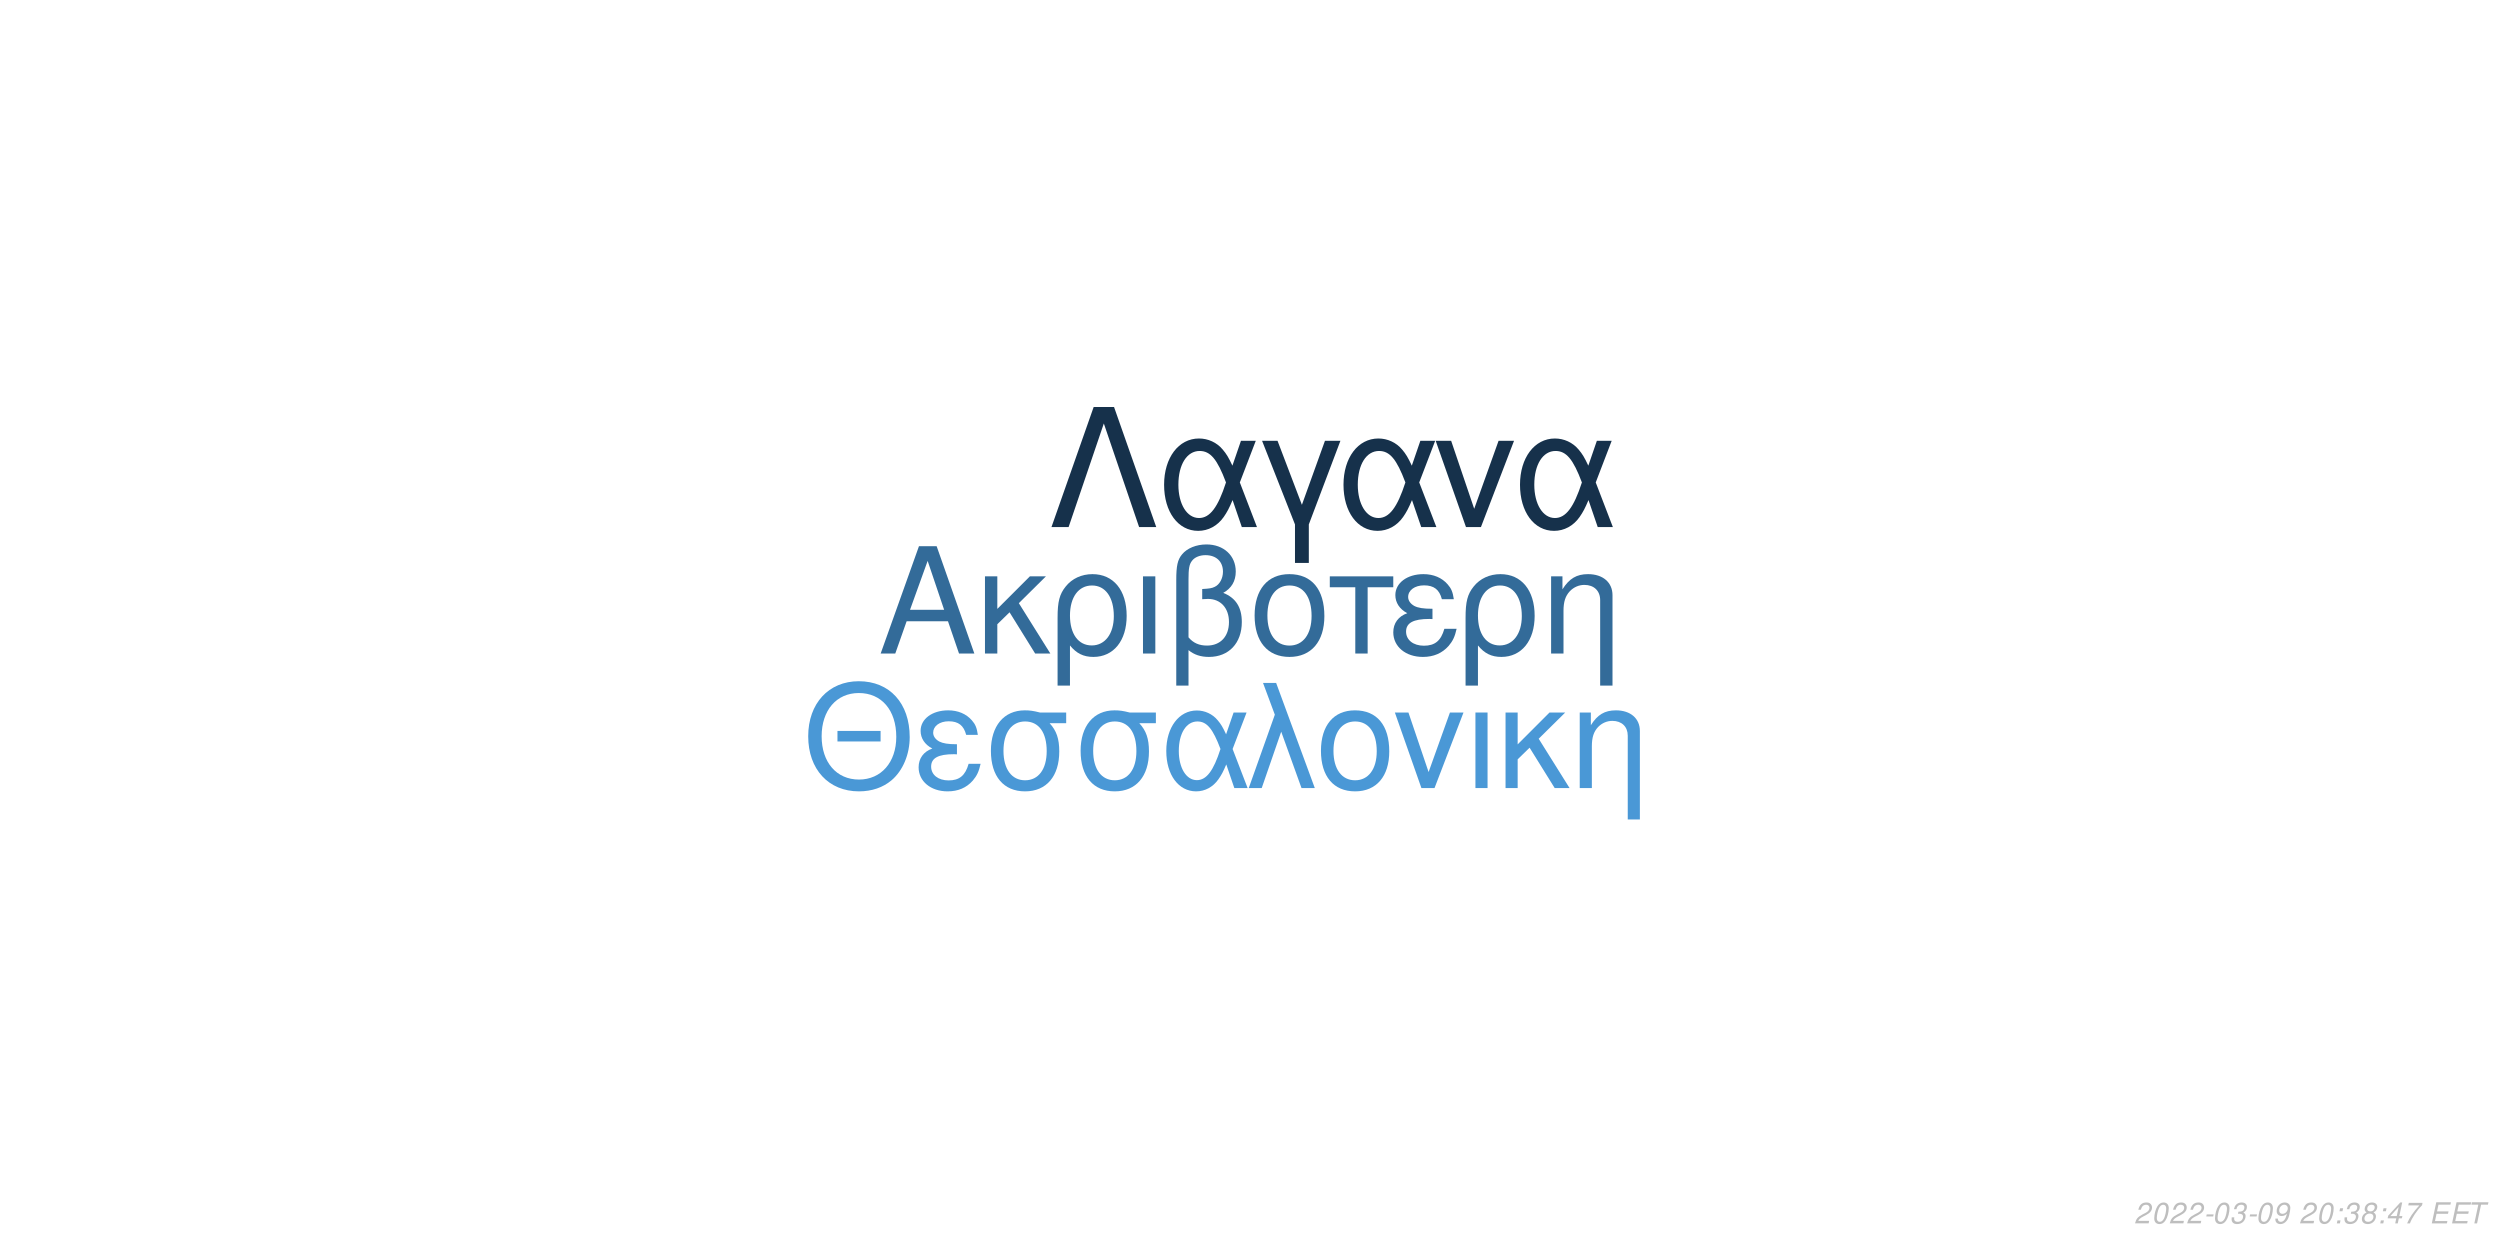
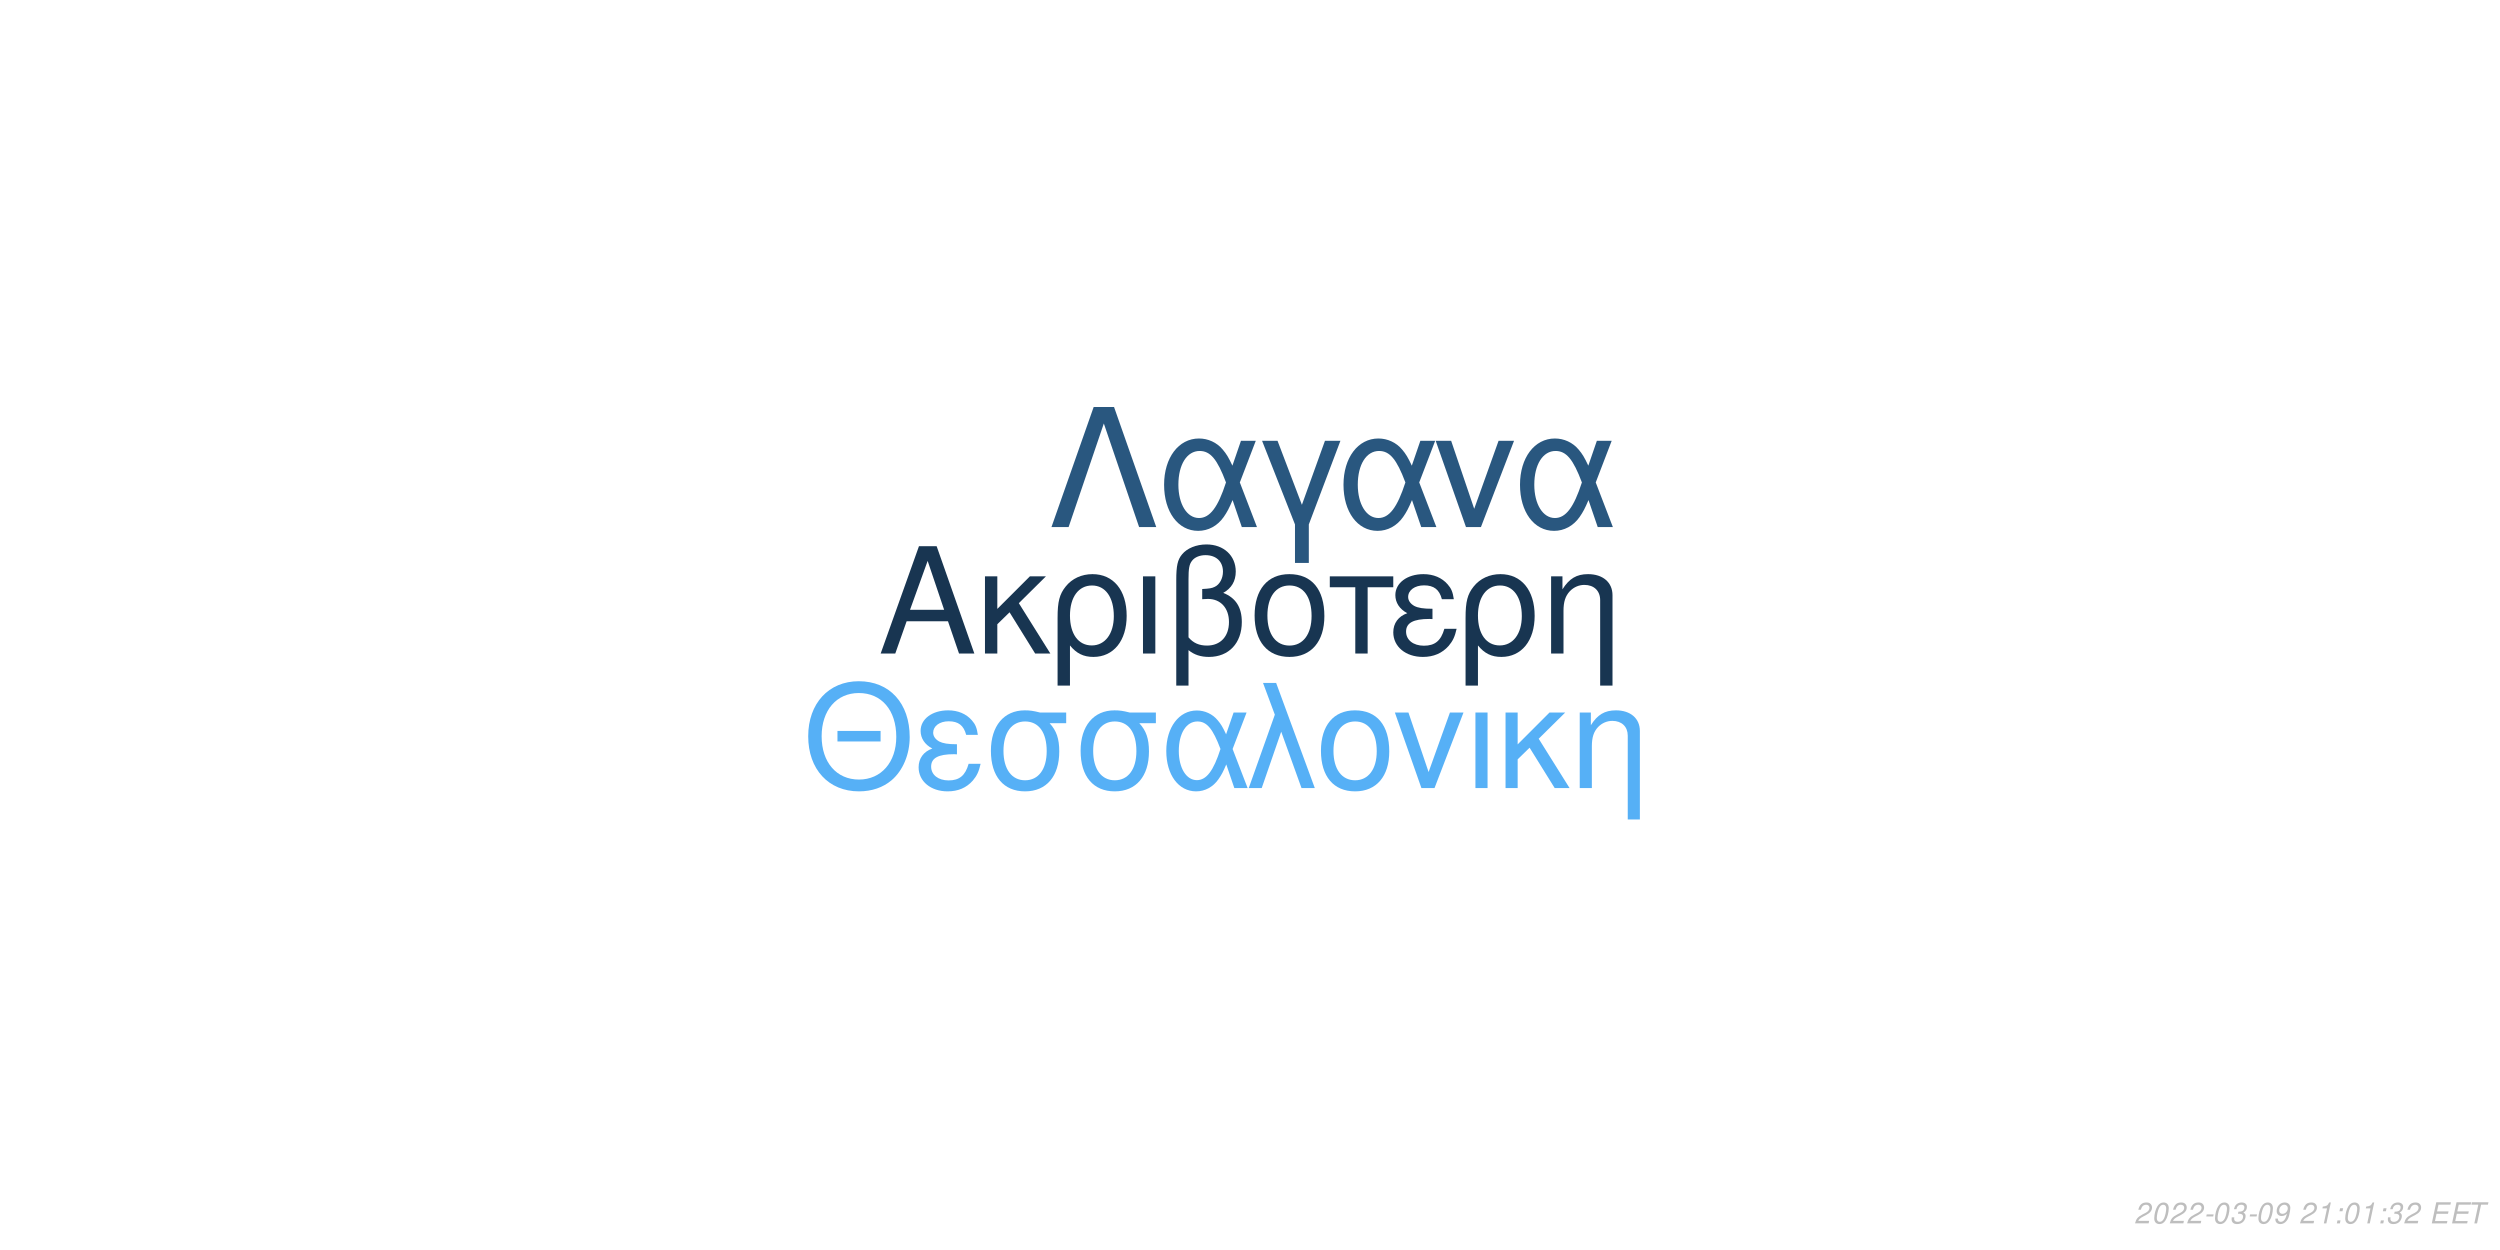
<svg xmlns="http://www.w3.org/2000/svg" xmlns:xlink="http://www.w3.org/1999/xlink" width="864pt" height="432pt" viewBox="0 0 864 432" version="1.1">
  <defs>
    <g>
      <symbol overflow="visible" id="glyph0-0">
        <path style="stroke:none;" d="" />
      </symbol>
      <symbol overflow="visible" id="glyph0-1">
        <path style="stroke:none;" d="M 24.125 -11.141 L 27.938 0 L 33.234 0 L 20.203 -37.094 L 14.094 -37.094 L 0.859 0 L 5.906 0 L 9.828 -11.141 Z M 22.797 -15.109 L 11 -15.109 L 17.094 -32.016 Z M 22.797 -15.109 " />
      </symbol>
      <symbol overflow="visible" id="glyph0-2">
        <path style="stroke:none;" d="M 7.172 -15.422 L 7.172 -26.672 L 2.906 -26.672 L 2.906 0 L 7.172 0 L 7.172 -10.125 L 11.406 -14.25 L 20.25 0 L 25.5 0 L 14.609 -17.406 L 23.969 -26.672 L 18.422 -26.672 Z M 7.172 -15.422 " />
      </symbol>
      <symbol overflow="visible" id="glyph0-3">
        <path style="stroke:none;" d="M 3 11.094 L 7.281 11.094 L 7.281 -2.797 C 9.516 -0.047 11.953 1.172 15.375 1.172 C 22.344 1.172 26.875 -4.422 26.875 -13.031 C 26.875 -21.891 22.297 -27.438 15.062 -27.438 C 11.297 -27.438 7.984 -25.906 5.797 -23.156 C 3.672 -20.516 3 -17.969 3 -12.359 Z M 14.906 -23.516 C 19.547 -23.516 22.438 -19.438 22.438 -12.922 C 22.438 -6.812 19.391 -2.797 14.812 -2.797 C 10.172 -2.797 7.281 -6.766 7.281 -13.125 C 7.281 -19.484 10.234 -23.516 14.906 -23.516 Z M 14.906 -23.516 " />
      </symbol>
      <symbol overflow="visible" id="glyph0-4">
        <path style="stroke:none;" d="M 3.516 0 L 7.781 0 L 7.781 -26.672 L 3.516 -26.672 Z M 3.516 0 " />
      </symbol>
      <symbol overflow="visible" id="glyph0-5">
        <path style="stroke:none;" d="M 4.016 11.094 L 8.25 11.094 L 8.25 -1.172 C 10.172 0.406 12.422 1.172 15.312 1.172 C 22.188 1.172 26.672 -3.609 26.672 -10.891 C 26.672 -15.984 24.578 -19.234 20.25 -20.969 C 23.109 -22.547 24.578 -25.031 24.578 -28.344 C 24.578 -33.844 20.406 -37.703 14.453 -37.703 C 10.938 -37.703 7.734 -36.391 6 -34.25 C 4.484 -32.422 4.016 -30.328 4.016 -25.391 Z M 8.25 -25.656 C 8.25 -29.359 8.5 -30.844 9.469 -32.062 C 10.375 -33.281 12.156 -34 14.094 -34 C 17.812 -34 20.156 -31.812 20.156 -28.297 C 20.156 -25.953 18.984 -23.812 17.297 -23.047 C 16.281 -22.547 15.469 -22.438 12.984 -22.297 L 12.984 -18.781 C 13.734 -18.828 14.344 -18.875 14.969 -18.875 C 19.344 -18.875 22.234 -15.719 22.234 -10.891 C 22.234 -5.906 19.281 -2.75 14.656 -2.75 C 11.953 -2.75 9.922 -3.609 8.25 -5.594 Z M 8.25 -25.656 " />
      </symbol>
      <symbol overflow="visible" id="glyph0-6">
        <path style="stroke:none;" d="M 14.094 -27.438 C 6.562 -27.438 2.094 -22.094 2.094 -13.125 C 2.094 -4.125 6.562 1.172 14.141 1.172 C 21.672 1.172 26.203 -4.172 26.203 -12.922 C 26.203 -22.188 21.828 -27.438 14.094 -27.438 Z M 14.141 -23.516 C 18.938 -23.516 21.781 -19.594 21.781 -12.984 C 21.781 -6.672 18.828 -2.75 14.141 -2.75 C 9.422 -2.75 6.516 -6.672 6.516 -13.125 C 6.516 -19.594 9.422 -23.516 14.141 -23.516 Z M 14.141 -23.516 " />
      </symbol>
      <symbol overflow="visible" id="glyph0-7">
        <path style="stroke:none;" d="M 7.891 0 L 12.156 0 L 12.156 -22.906 L 21.016 -22.906 L 21.016 -26.672 L -0.922 -26.672 L -0.922 -22.906 L 7.891 -22.906 Z M 7.891 0 " />
      </symbol>
      <symbol overflow="visible" id="glyph0-8">
        <path style="stroke:none;" d="M 14.562 -15.469 C 11.344 -15.469 9.562 -15.781 8.297 -16.438 C 6.922 -17.203 6.156 -18.328 6.156 -19.547 C 6.156 -21.891 8.453 -23.562 11.656 -23.562 C 15.062 -23.562 16.953 -22.094 17.812 -18.781 L 21.938 -18.781 C 21.578 -21.266 21.062 -22.5 19.797 -23.922 C 17.812 -26.203 14.906 -27.438 11.453 -27.438 C 5.797 -27.438 1.734 -24.375 1.734 -20.203 C 1.734 -17.609 3.156 -15.375 5.859 -13.938 C 2.797 -12.875 1.016 -10.484 1.016 -7.328 C 1.016 -2.391 5.297 1.172 11.25 1.172 C 14.969 1.172 17.906 -0.109 20.156 -2.641 C 21.578 -4.328 22.297 -5.797 22.906 -8.547 L 18.672 -8.547 C 17.5 -4.422 15.422 -2.703 11.609 -2.703 C 7.938 -2.703 5.438 -4.688 5.438 -7.578 C 5.438 -10.578 7.938 -11.953 13.484 -11.953 C 13.641 -11.953 14.094 -11.953 14.562 -11.906 Z M 14.562 -15.469 " />
      </symbol>
      <symbol overflow="visible" id="glyph0-9">
        <path style="stroke:none;" d="M 3.562 -26.672 L 3.562 0 L 7.844 0 L 7.844 -14.703 C 7.844 -17.906 8.5 -19.891 10.031 -21.531 C 11.406 -22.953 13.188 -23.719 15.062 -23.719 C 18.375 -23.719 20.516 -21.672 20.516 -18.469 L 20.516 11.094 L 24.781 11.094 L 24.781 -20.156 C 24.781 -24.578 21.469 -27.438 16.328 -27.438 C 12.359 -27.438 9.828 -25.906 7.484 -22.188 L 7.484 -26.672 Z M 3.562 -26.672 " />
      </symbol>
      <symbol overflow="visible" id="glyph1-0">
        <path style="stroke:none;" d="" />
      </symbol>
      <symbol overflow="visible" id="glyph1-1">
        <path style="stroke:none;" d="M 26.859 -19.734 L 11.953 -19.734 L 11.953 -16.094 L 26.859 -16.094 Z M 19.328 -36.922 C 8.922 -36.922 1.844 -29.25 1.844 -17.891 C 1.844 -6.484 8.875 1.141 19.391 1.141 C 23.812 1.141 27.703 -0.203 30.641 -2.688 C 34.578 -6.031 36.922 -11.656 36.922 -17.594 C 36.922 -29.297 30 -36.922 19.328 -36.922 Z M 19.328 -32.844 C 27.203 -32.844 32.281 -26.906 32.281 -17.688 C 32.281 -8.922 27.062 -2.938 19.391 -2.938 C 11.609 -2.938 6.484 -8.922 6.484 -17.891 C 6.484 -26.859 11.609 -32.844 19.328 -32.844 Z M 19.328 -32.844 " />
      </symbol>
      <symbol overflow="visible" id="glyph1-2">
        <path style="stroke:none;" d="M 14.25 -15.141 C 11.109 -15.141 9.375 -15.453 8.125 -16.094 C 6.781 -16.844 6.031 -17.938 6.031 -19.141 C 6.031 -21.422 8.266 -23.078 11.406 -23.078 C 14.75 -23.078 16.594 -21.625 17.438 -18.391 L 21.469 -18.391 C 21.125 -20.828 20.625 -22.031 19.391 -23.422 C 17.438 -25.656 14.594 -26.859 11.219 -26.859 C 5.688 -26.859 1.688 -23.875 1.688 -19.781 C 1.688 -17.234 3.094 -15.047 5.734 -13.656 C 2.734 -12.609 1 -10.266 1 -7.172 C 1 -2.344 5.188 1.141 11.016 1.141 C 14.656 1.141 17.547 -0.094 19.734 -2.594 C 21.125 -4.234 21.828 -5.688 22.422 -8.375 L 18.281 -8.375 C 17.141 -4.328 15.094 -2.641 11.359 -2.641 C 7.766 -2.641 5.328 -4.578 5.328 -7.422 C 5.328 -10.359 7.766 -11.703 13.203 -11.703 C 13.359 -11.703 13.797 -11.703 14.25 -11.656 Z M 14.25 -15.141 " />
      </symbol>
      <symbol overflow="visible" id="glyph1-3">
        <path style="stroke:none;" d="M 29 -26.109 L 19.938 -26.109 C 17.594 -26.703 16.438 -26.859 14.703 -26.859 C 7.469 -26.859 2.984 -21.469 2.984 -12.859 C 2.984 -4.031 7.375 1.141 14.797 1.141 C 22.172 1.141 26.609 -4.078 26.609 -12.656 C 26.609 -17.047 25.656 -19.828 23.266 -22.422 L 29 -22.422 Z M 14.797 -23.016 C 19.531 -23.016 22.266 -19.234 22.266 -12.75 C 22.266 -6.531 19.438 -2.688 14.797 -2.688 C 10.172 -2.688 7.328 -6.531 7.328 -12.859 C 7.328 -19.188 10.172 -23.016 14.797 -23.016 Z M 14.797 -23.016 " />
      </symbol>
      <symbol overflow="visible" id="glyph1-4">
        <path style="stroke:none;" d="M 29.344 -26.109 L 24.859 -26.109 L 22.266 -18.578 C 21.125 -21.031 20.484 -22.125 19.328 -23.469 C 17.547 -25.609 14.906 -26.812 12.156 -26.812 C 5.984 -26.812 1.594 -20.984 1.594 -12.812 C 1.594 -4.578 5.828 1.141 11.906 1.141 C 14.953 1.141 17.734 -0.344 19.625 -3.047 C 20.672 -4.531 21.281 -5.688 22.328 -8.172 L 25.109 0 L 29.703 0 L 24.516 -13.5 Z M 20.328 -13.5 C 17.891 -5.922 15.453 -2.734 12.156 -2.734 C 8.516 -2.734 5.922 -6.922 5.922 -12.812 C 5.922 -18.938 8.516 -23.016 12.359 -23.016 C 15.594 -23.016 17.688 -20.531 20.328 -13.5 Z M 20.328 -13.5 " />
      </symbol>
      <symbol overflow="visible" id="glyph1-5">
        <path style="stroke:none;" d="M 1.094 0 L 5.578 0 L 12.312 -19.484 L 19.328 0 L 23.922 0 L 10.562 -36.328 L 6.031 -36.328 L 10.109 -25.359 Z M 1.094 0 " />
      </symbol>
      <symbol overflow="visible" id="glyph1-6">
        <path style="stroke:none;" d="M 13.797 -26.859 C 6.422 -26.859 2.047 -21.625 2.047 -12.859 C 2.047 -4.031 6.422 1.141 13.859 1.141 C 21.234 1.141 25.656 -4.078 25.656 -12.656 C 25.656 -21.719 21.375 -26.859 13.797 -26.859 Z M 13.859 -23.016 C 18.531 -23.016 21.328 -19.188 21.328 -12.703 C 21.328 -6.531 18.438 -2.688 13.859 -2.688 C 9.219 -2.688 6.375 -6.531 6.375 -12.859 C 6.375 -19.188 9.219 -23.016 13.859 -23.016 Z M 13.859 -23.016 " />
      </symbol>
      <symbol overflow="visible" id="glyph1-7">
        <path style="stroke:none;" d="M 14.297 0 L 24.312 -26.109 L 19.625 -26.109 L 12.25 -5.531 L 5.281 -26.109 L 0.594 -26.109 L 9.766 0 Z M 14.297 0 " />
      </symbol>
      <symbol overflow="visible" id="glyph1-8">
        <path style="stroke:none;" d="M 3.438 0 L 7.625 0 L 7.625 -26.109 L 3.438 -26.109 Z M 3.438 0 " />
      </symbol>
      <symbol overflow="visible" id="glyph1-9">
        <path style="stroke:none;" d="M 7.031 -15.094 L 7.031 -26.109 L 2.844 -26.109 L 2.844 0 L 7.031 0 L 7.031 -9.922 L 11.156 -13.953 L 19.828 0 L 24.969 0 L 14.297 -17.047 L 23.469 -26.109 L 18.031 -26.109 Z M 7.031 -15.094 " />
      </symbol>
      <symbol overflow="visible" id="glyph1-10">
        <path style="stroke:none;" d="M 3.484 -26.109 L 3.484 0 L 7.672 0 L 7.672 -14.406 C 7.672 -17.547 8.328 -19.484 9.812 -21.078 C 11.156 -22.469 12.906 -23.219 14.75 -23.219 C 17.984 -23.219 20.078 -21.234 20.078 -18.094 L 20.078 10.859 L 24.266 10.859 L 24.266 -19.734 C 24.266 -24.062 21.031 -26.859 16 -26.859 C 12.109 -26.859 9.609 -25.359 7.328 -21.719 L 7.328 -26.109 Z M 3.484 -26.109 " />
      </symbol>
      <symbol overflow="visible" id="glyph2-0">
        <path style="stroke:none;" d="" />
      </symbol>
      <symbol overflow="visible" id="glyph2-1">
        <path style="stroke:none;" d="M 22.531 -41.484 L 15.484 -41.484 L 0.906 0 L 6.828 0 L 19 -35.797 L 31.188 0 L 37.109 0 Z M 22.531 -41.484 " />
      </symbol>
      <symbol overflow="visible" id="glyph2-2">
        <path style="stroke:none;" d="M 33.516 -29.812 L 28.391 -29.812 L 25.438 -21.219 C 24.125 -24.016 23.391 -25.266 22.078 -26.797 C 20.031 -29.25 17.016 -30.609 13.891 -30.609 C 6.828 -30.609 1.828 -23.953 1.828 -14.625 C 1.828 -5.234 6.656 1.312 13.594 1.312 C 17.078 1.312 20.266 -0.391 22.422 -3.469 C 23.609 -5.172 24.297 -6.484 25.5 -9.328 L 28.688 0 L 33.922 0 L 28 -15.422 Z M 23.219 -15.422 C 20.422 -6.766 17.641 -3.125 13.891 -3.125 C 9.734 -3.125 6.766 -7.906 6.766 -14.625 C 6.766 -21.625 9.734 -26.297 14.109 -26.297 C 17.812 -26.297 20.203 -23.453 23.219 -15.422 Z M 23.219 -15.422 " />
      </symbol>
      <symbol overflow="visible" id="glyph2-3">
        <path style="stroke:none;" d="M 12.062 12.406 L 16.844 12.406 L 16.844 -0.906 L 27.766 -29.812 L 22.422 -29.812 L 14.453 -7.688 L 6.031 -29.812 L 0.688 -29.812 L 12.062 -0.906 Z M 12.062 12.406 " />
      </symbol>
      <symbol overflow="visible" id="glyph2-4">
        <path style="stroke:none;" d="M 16.328 0 L 27.766 -29.812 L 22.422 -29.812 L 14 -6.312 L 6.031 -29.812 L 0.688 -29.812 L 11.156 0 Z M 16.328 0 " />
      </symbol>
      <symbol overflow="visible" id="glyph3-0">
        <path style="stroke:none;" d="" />
      </symbol>
      <symbol overflow="visible" id="glyph3-1">
        <path style="stroke:none;" d="M 5.234 -0.875 L 1.469 -0.875 C 1.641 -1.375 2.203 -1.891 3.109 -2.344 L 4.234 -2.938 C 5.562 -3.625 6.219 -4.469 6.219 -5.484 C 6.219 -5.938 6.062 -6.359 5.797 -6.656 C 5.469 -7.047 4.984 -7.234 4.312 -7.234 C 2.766 -7.234 1.891 -6.453 1.484 -4.734 L 2.375 -4.734 C 2.484 -5.188 2.609 -5.484 2.797 -5.75 C 3.094 -6.203 3.609 -6.453 4.188 -6.453 C 4.891 -6.453 5.344 -6.031 5.344 -5.375 C 5.344 -4.703 4.859 -4.094 4.016 -3.656 L 2.984 -3.125 C 1.234 -2.188 0.797 -1.656 0.344 -0.016 L 5.047 -0.016 Z M 5.234 -0.875 " />
      </symbol>
      <symbol overflow="visible" id="glyph3-2">
        <path style="stroke:none;" d="M 4.203 -7.234 C 3.375 -7.234 2.688 -6.812 2.125 -5.984 C 1.484 -5.047 0.984 -3.188 0.984 -1.734 C 0.984 -1.109 1.172 -0.562 1.484 -0.266 C 1.797 0.047 2.281 0.234 2.766 0.234 C 3.625 0.234 4.281 -0.156 4.859 -1.016 C 5.516 -1.953 6 -3.797 6 -5.266 C 6 -6.5 5.328 -7.234 4.203 -7.234 Z M 4.094 -6.453 C 4.734 -6.453 5.125 -5.984 5.125 -5.156 C 5.125 -4.203 4.781 -2.625 4.406 -1.812 C 3.984 -0.938 3.516 -0.547 2.875 -0.547 C 2.25 -0.547 1.875 -1.031 1.875 -1.828 C 1.875 -2.797 2.203 -4.344 2.594 -5.203 C 2.984 -6.047 3.453 -6.453 4.094 -6.453 Z M 4.094 -6.453 " />
      </symbol>
      <symbol overflow="visible" id="glyph3-3">
        <path style="stroke:none;" d="M 3.516 -3.125 L 1.125 -3.125 L 0.969 -2.406 L 3.359 -2.406 Z M 3.516 -3.125 " />
      </symbol>
      <symbol overflow="visible" id="glyph3-4">
        <path style="stroke:none;" d="M 2.922 -3.312 C 3.125 -3.344 3.234 -3.344 3.375 -3.344 C 4.203 -3.344 4.688 -3 4.688 -2.406 C 4.688 -1.312 3.906 -0.547 2.781 -0.547 C 2.047 -0.547 1.594 -0.938 1.594 -1.562 C 1.594 -1.719 1.609 -1.844 1.656 -2.094 L 0.766 -2.094 C 0.734 -1.797 0.719 -1.641 0.719 -1.469 C 0.719 -0.375 1.406 0.234 2.641 0.234 C 3.547 0.234 4.297 -0.078 4.812 -0.656 C 5.266 -1.156 5.562 -1.875 5.562 -2.547 C 5.562 -3.125 5.344 -3.453 4.797 -3.734 C 5.641 -4.234 6.016 -4.844 6.016 -5.734 C 6.016 -6.656 5.312 -7.234 4.203 -7.234 C 3.375 -7.234 2.672 -6.938 2.188 -6.375 C 1.891 -6.031 1.703 -5.641 1.516 -4.906 L 2.391 -4.906 C 2.5 -5.359 2.594 -5.594 2.734 -5.812 C 3.047 -6.234 3.516 -6.453 4.078 -6.453 C 4.734 -6.453 5.141 -6.125 5.141 -5.578 C 5.141 -5.188 5.016 -4.797 4.797 -4.547 C 4.516 -4.234 4 -4.062 3.266 -4.062 L 3.078 -4.062 Z M 2.922 -3.312 " />
      </symbol>
      <symbol overflow="visible" id="glyph3-5">
        <path style="stroke:none;" d="M 0.844 -1.656 C 0.844 -1.547 0.844 -1.438 0.844 -1.375 C 0.844 -0.406 1.531 0.234 2.578 0.234 C 3.203 0.234 3.766 0.016 4.297 -0.438 C 4.938 -1 5.312 -1.656 5.594 -2.719 C 5.844 -3.672 6.016 -4.766 6.016 -5.375 C 6.016 -5.844 5.844 -6.328 5.547 -6.656 C 5.203 -7.031 4.703 -7.234 4.062 -7.234 C 2.516 -7.234 1.297 -5.938 1.297 -4.266 C 1.297 -3.203 1.984 -2.547 3.047 -2.547 C 3.484 -2.547 3.953 -2.672 4.281 -2.891 C 4.406 -2.984 4.547 -3.078 4.828 -3.344 C 4.438 -1.484 3.703 -0.547 2.703 -0.547 C 2.109 -0.547 1.719 -0.938 1.719 -1.547 L 1.719 -1.656 Z M 3.953 -6.453 C 4.625 -6.453 5.141 -5.953 5.141 -5.281 C 5.141 -4.188 4.312 -3.312 3.297 -3.312 C 2.594 -3.312 2.172 -3.734 2.172 -4.453 C 2.172 -5.562 2.984 -6.453 3.953 -6.453 Z M 3.953 -6.453 " />
      </symbol>
      <symbol overflow="visible" id="glyph3-6">
        <path style="stroke:none;" d="" />
      </symbol>
      <symbol overflow="visible" id="glyph3-7">
+         <path style="stroke:none;" d="M 3.703 -5.188 L 2.594 0 L 3.469 0 L 5.016 -7.234 L 4.438 -7.234 C 3.906 -6.156 3.688 -6.016 2.234 -5.812 L 2.109 -5.188 Z M 3.703 -5.188 " />
+       </symbol>
+       <symbol overflow="visible" id="glyph3-8">
        <path style="stroke:none;" d="M 2.359 -1.031 L 1.312 -1.031 L 1.094 0 L 2.141 0 Z M 3.266 -5.234 L 2.219 -5.234 L 2 -4.203 L 3.047 -4.203 Z M 3.266 -5.234 " />
      </symbol>
-       <symbol overflow="visible" id="glyph3-8">
-         <path style="stroke:none;" d="M 4.766 -3.797 C 5.078 -3.969 5.234 -4.078 5.438 -4.234 C 5.812 -4.594 6.062 -5.172 6.062 -5.734 C 6.062 -6.625 5.344 -7.234 4.266 -7.234 C 2.812 -7.234 1.703 -6.219 1.703 -4.875 C 1.703 -4.406 1.875 -4.125 2.359 -3.812 C 1.297 -3.312 0.75 -2.516 0.75 -1.469 C 0.75 -0.438 1.547 0.234 2.812 0.234 C 3.656 0.234 4.359 -0.094 4.938 -0.734 C 5.359 -1.234 5.609 -1.859 5.609 -2.438 C 5.609 -3.047 5.312 -3.516 4.766 -3.797 Z M 4.109 -6.453 C 4.797 -6.453 5.188 -6.125 5.188 -5.578 C 5.188 -5.266 5.062 -4.922 4.859 -4.672 C 4.562 -4.312 4.188 -4.156 3.656 -4.156 C 2.984 -4.156 2.594 -4.453 2.594 -4.984 C 2.594 -5.859 3.203 -6.453 4.109 -6.453 Z M 3.453 -3.406 C 4.234 -3.406 4.734 -2.984 4.734 -2.312 C 4.734 -1.312 3.922 -0.547 2.875 -0.547 C 2.125 -0.547 1.625 -0.969 1.625 -1.625 C 1.625 -2.609 2.438 -3.406 3.453 -3.406 Z M 3.453 -3.406 " />
-       </symbol>
      <symbol overflow="visible" id="glyph3-9">
-         <path style="stroke:none;" d="M 3.625 -1.75 L 3.266 0 L 4.141 0 L 4.516 -1.75 L 5.562 -1.75 L 5.734 -2.531 L 4.688 -2.531 L 5.688 -7.234 L 5.016 -7.234 L 0.844 -2.672 L 0.641 -1.75 Z M 3.797 -2.531 L 1.594 -2.531 L 4.469 -5.703 Z M 3.797 -2.531 " />
+         <path style="stroke:none;" d="M 2.547 -3.312 L 6.5 -3.312 L 6.688 -4.141 L 2.719 -4.141 L 3.219 -6.469 L 7.344 -6.469 L 7.516 -7.297 L 2.453 -7.297 L 0.906 0 L 6.125 0 L 6.297 -0.812 L 2.016 -0.812 Z M 2.547 -3.312 " />
      </symbol>
      <symbol overflow="visible" id="glyph3-10">
-         <path style="stroke:none;" d="M 6.703 -7.094 L 1.953 -7.094 L 1.766 -6.219 L 5.594 -6.219 C 3.344 -3.688 2.266 -2.109 1.375 0 L 2.344 0 C 3.031 -1.906 4.828 -4.594 6.547 -6.281 Z M 6.703 -7.094 " />
-       </symbol>
-       <symbol overflow="visible" id="glyph3-11">
-         <path style="stroke:none;" d="M 2.547 -3.312 L 6.5 -3.312 L 6.688 -4.141 L 2.719 -4.141 L 3.219 -6.469 L 7.344 -6.469 L 7.516 -7.297 L 2.453 -7.297 L 0.906 0 L 6.125 0 L 6.297 -0.812 L 2.016 -0.812 Z M 2.547 -3.312 " />
-       </symbol>
-       <symbol overflow="visible" id="glyph3-12">
        <path style="stroke:none;" d="M 4.938 -6.469 L 7.312 -6.469 L 7.484 -7.297 L 1.75 -7.297 L 1.578 -6.469 L 3.984 -6.469 L 2.609 0 L 3.547 0 Z M 4.938 -6.469 " />
      </symbol>
    </g>
  </defs>
  <g id="surface1">
    <rect x="0" y="0" width="864" height="432" style="fill:rgb(100%,100%,100%);fill-opacity:1;stroke:none;" />
-     <g style="fill:rgb(20%,41.961%,60%);fill-opacity:1;">
+     <g style="fill:rgb(9.412%,20.784%,31.765%);fill-opacity:1;">
      <use xlink:href="#glyph0-1" x="303.5" y="225.861" />
      <use xlink:href="#glyph0-2" x="337.5" y="225.861" />
      <use xlink:href="#glyph0-3" x="362.5" y="225.861" />
      <use xlink:href="#glyph0-4" x="391.5" y="225.861" />
      <use xlink:href="#glyph0-5" x="402.5" y="225.861" />
      <use xlink:href="#glyph0-6" x="431.5" y="225.861" />
      <use xlink:href="#glyph0-7" x="460.5" y="225.861" />
      <use xlink:href="#glyph0-8" x="480.5" y="225.861" />
      <use xlink:href="#glyph0-3" x="503.5" y="225.861" />
      <use xlink:href="#glyph0-9" x="532.5" y="225.861" />
    </g>
-     <g style="fill:rgb(29.02%,59.608%,83.922%);fill-opacity:1;">
+     <g style="fill:rgb(33.725%,69.02%,96.471%);fill-opacity:1;">
      <use xlink:href="#glyph1-1" x="277.473" y="272.354" />
      <use xlink:href="#glyph1-2" x="316.473" y="272.354" />
      <use xlink:href="#glyph1-3" x="339.473" y="272.354" />
      <use xlink:href="#glyph1-3" x="370.473" y="272.354" />
      <use xlink:href="#glyph1-4" x="401.473" y="272.354" />
      <use xlink:href="#glyph1-5" x="430.473" y="272.354" />
      <use xlink:href="#glyph1-6" x="454.473" y="272.354" />
      <use xlink:href="#glyph1-7" x="481.473" y="272.354" />
      <use xlink:href="#glyph1-8" x="506.473" y="272.354" />
      <use xlink:href="#glyph1-9" x="517.473" y="272.354" />
      <use xlink:href="#glyph1-10" x="542.473" y="272.354" />
    </g>
-     <g style="fill:rgb(8.627%,19.216%,29.412%);fill-opacity:1;">
+     <g style="fill:rgb(16.078%,34.118%,49.804%);fill-opacity:1;">
      <use xlink:href="#glyph2-1" x="362.484" y="182.152" />
      <use xlink:href="#glyph2-2" x="400.484" y="182.152" />
      <use xlink:href="#glyph2-3" x="435.484" y="182.152" />
      <use xlink:href="#glyph2-2" x="462.484" y="182.152" />
      <use xlink:href="#glyph2-4" x="495.484" y="182.152" />
      <use xlink:href="#glyph2-2" x="523.484" y="182.152" />
    </g>
    <g style="fill:rgb(74.51%,74.51%,74.51%);fill-opacity:1;">
      <use xlink:href="#glyph3-1" x="737.52" y="422.81" />
      <use xlink:href="#glyph3-2" x="743.52" y="422.81" />
      <use xlink:href="#glyph3-1" x="749.52" y="422.81" />
      <use xlink:href="#glyph3-1" x="755.52" y="422.81" />
      <use xlink:href="#glyph3-3" x="761.52" y="422.81" />
      <use xlink:href="#glyph3-2" x="764.52" y="422.81" />
      <use xlink:href="#glyph3-4" x="770.52" y="422.81" />
      <use xlink:href="#glyph3-3" x="776.52" y="422.81" />
      <use xlink:href="#glyph3-2" x="779.52" y="422.81" />
      <use xlink:href="#glyph3-5" x="785.52" y="422.81" />
      <use xlink:href="#glyph3-6" x="791.52" y="422.81" />
      <use xlink:href="#glyph3-1" x="794.52" y="422.81" />
-       <use xlink:href="#glyph3-2" x="800.52" y="422.81" />
-       <use xlink:href="#glyph3-7" x="806.52" y="422.81" />
-       <use xlink:href="#glyph3-4" x="809.52" y="422.81" />
-       <use xlink:href="#glyph3-8" x="815.52" y="422.81" />
-       <use xlink:href="#glyph3-7" x="821.52" y="422.81" />
-       <use xlink:href="#glyph3-9" x="824.52" y="422.81" />
-       <use xlink:href="#glyph3-10" x="830.52" y="422.81" />
+       <use xlink:href="#glyph3-7" x="800.52" y="422.81" />
+       <use xlink:href="#glyph3-8" x="806.52" y="422.81" />
+       <use xlink:href="#glyph3-2" x="809.52" y="422.81" />
+       <use xlink:href="#glyph3-7" x="815.52" y="422.81" />
+       <use xlink:href="#glyph3-8" x="821.52" y="422.81" />
+       <use xlink:href="#glyph3-4" x="824.52" y="422.81" />
+       <use xlink:href="#glyph3-1" x="830.52" y="422.81" />
      <use xlink:href="#glyph3-6" x="836.52" y="422.81" />
-       <use xlink:href="#glyph3-11" x="839.52" y="422.81" />
-       <use xlink:href="#glyph3-11" x="846.52" y="422.81" />
-       <use xlink:href="#glyph3-12" x="852.52" y="422.81" />
+       <use xlink:href="#glyph3-9" x="839.52" y="422.81" />
+       <use xlink:href="#glyph3-9" x="846.52" y="422.81" />
+       <use xlink:href="#glyph3-10" x="852.52" y="422.81" />
    </g>
  </g>
</svg>
